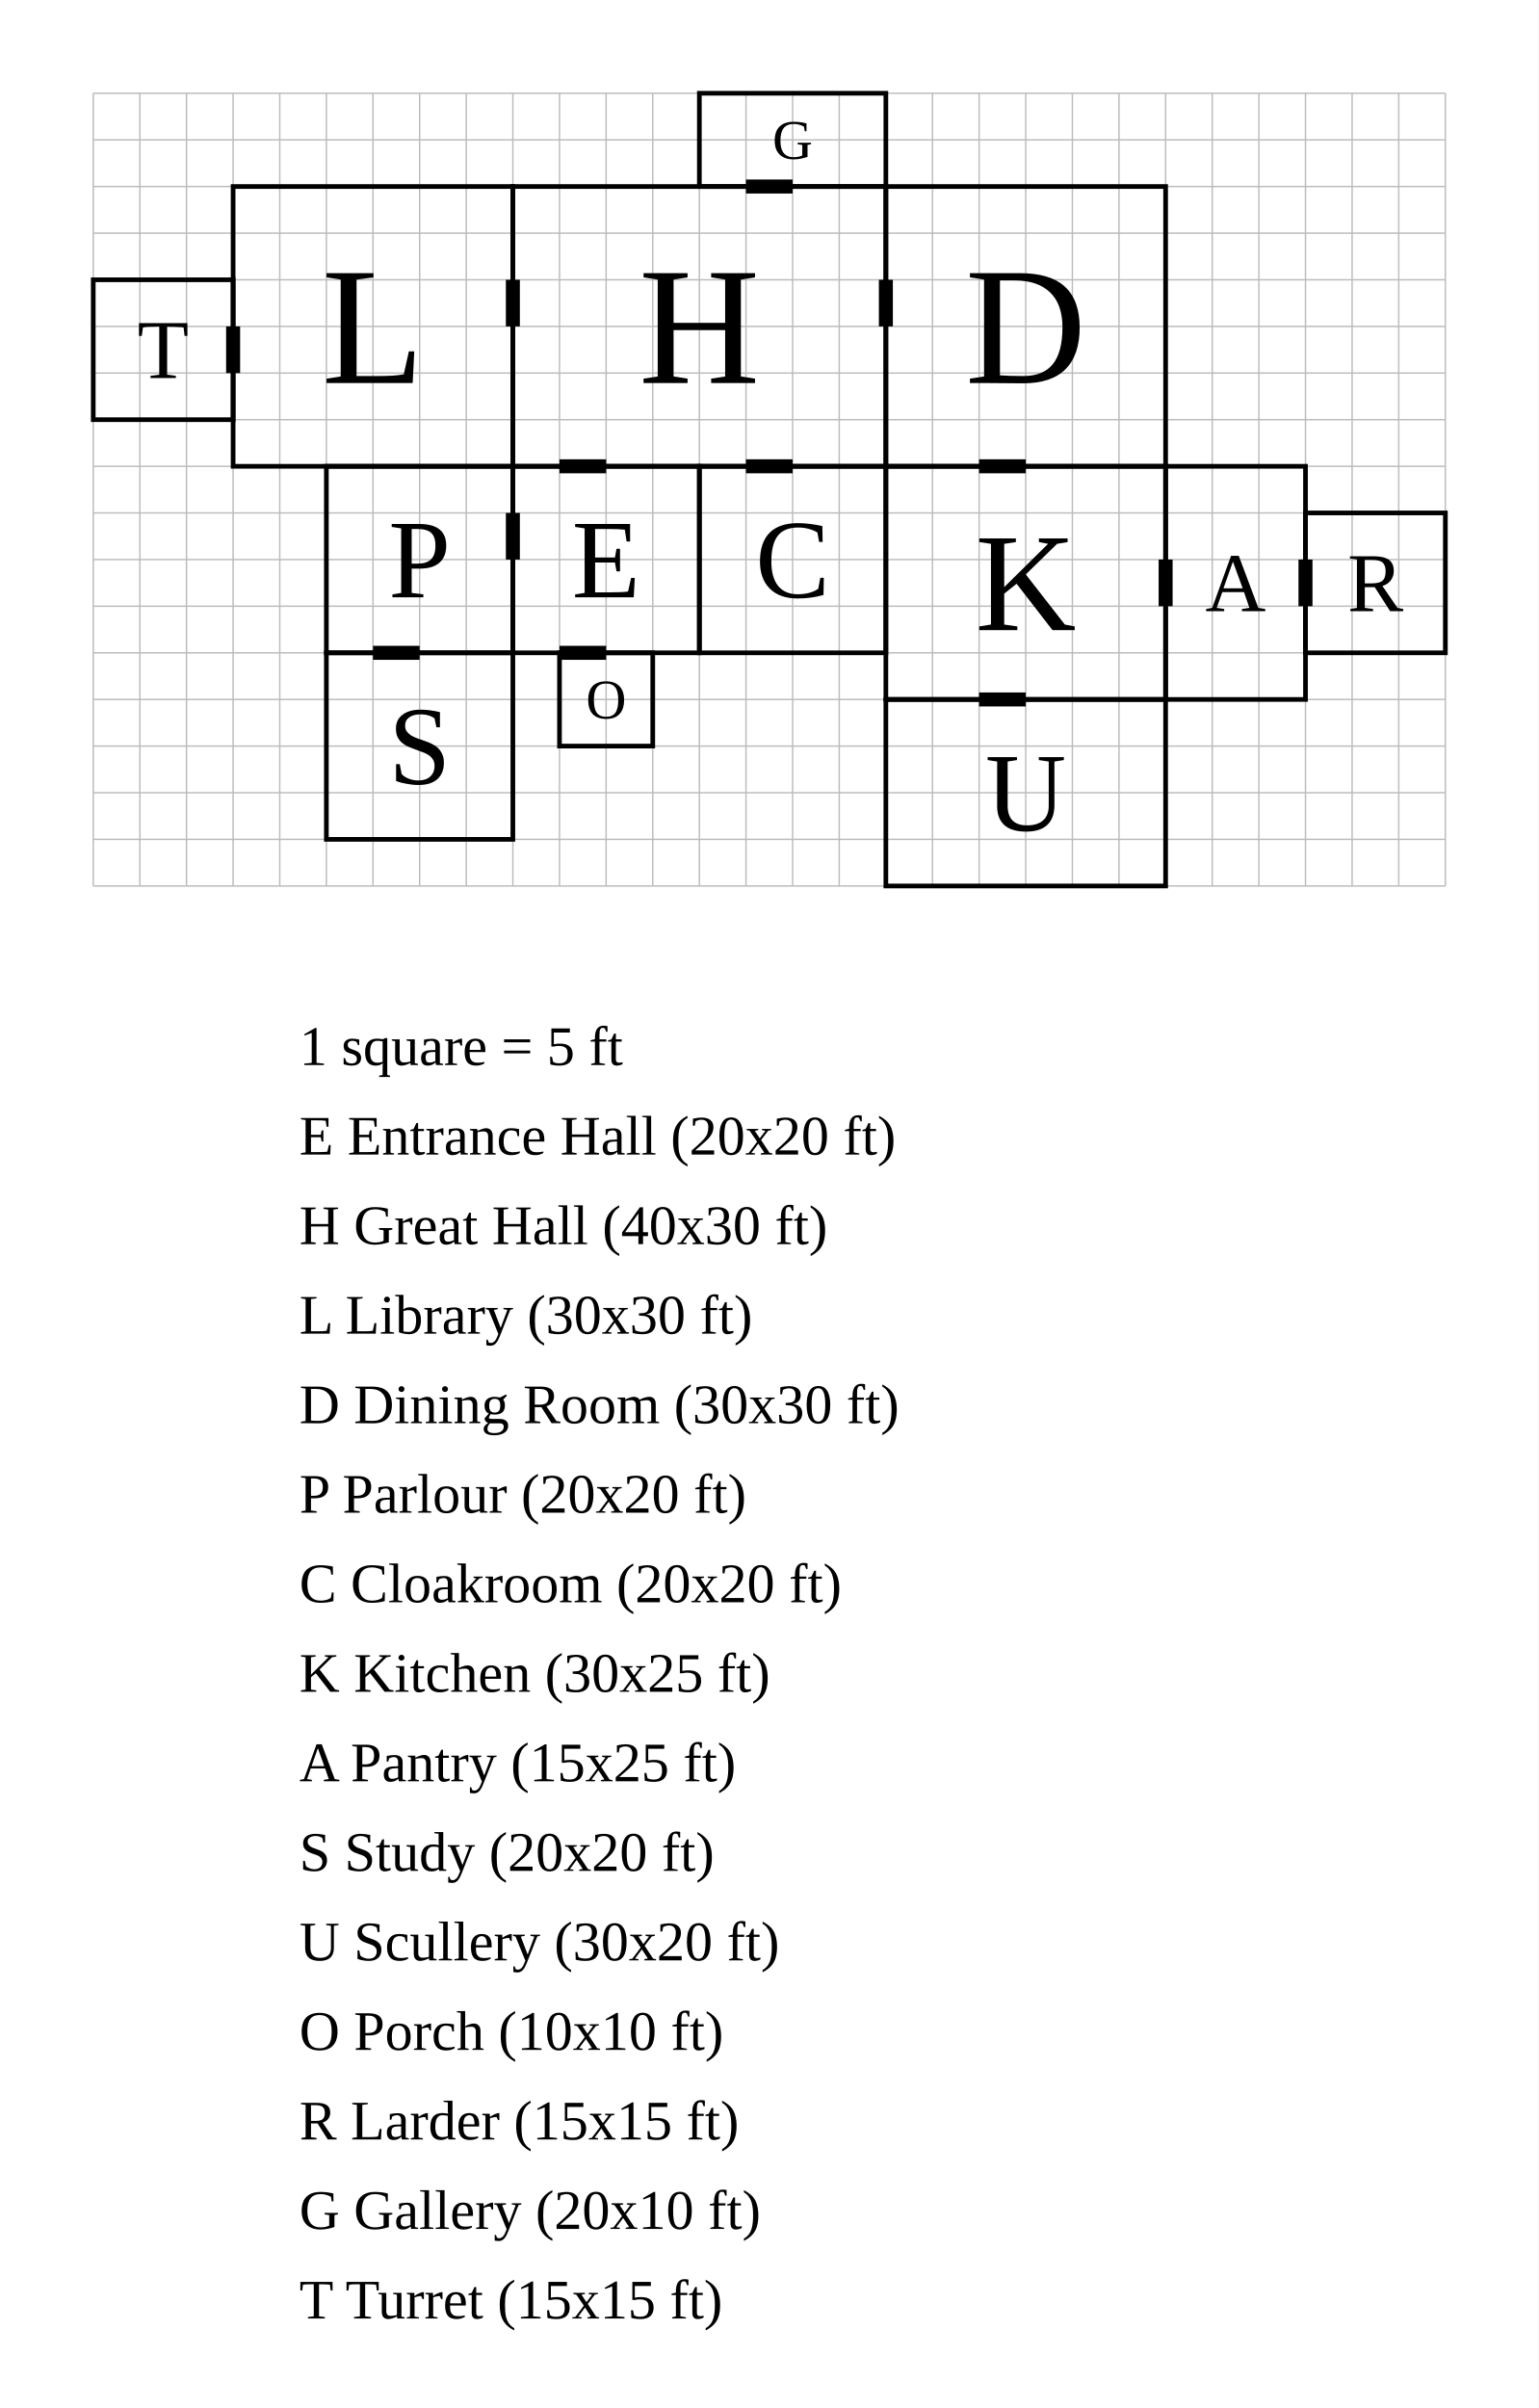
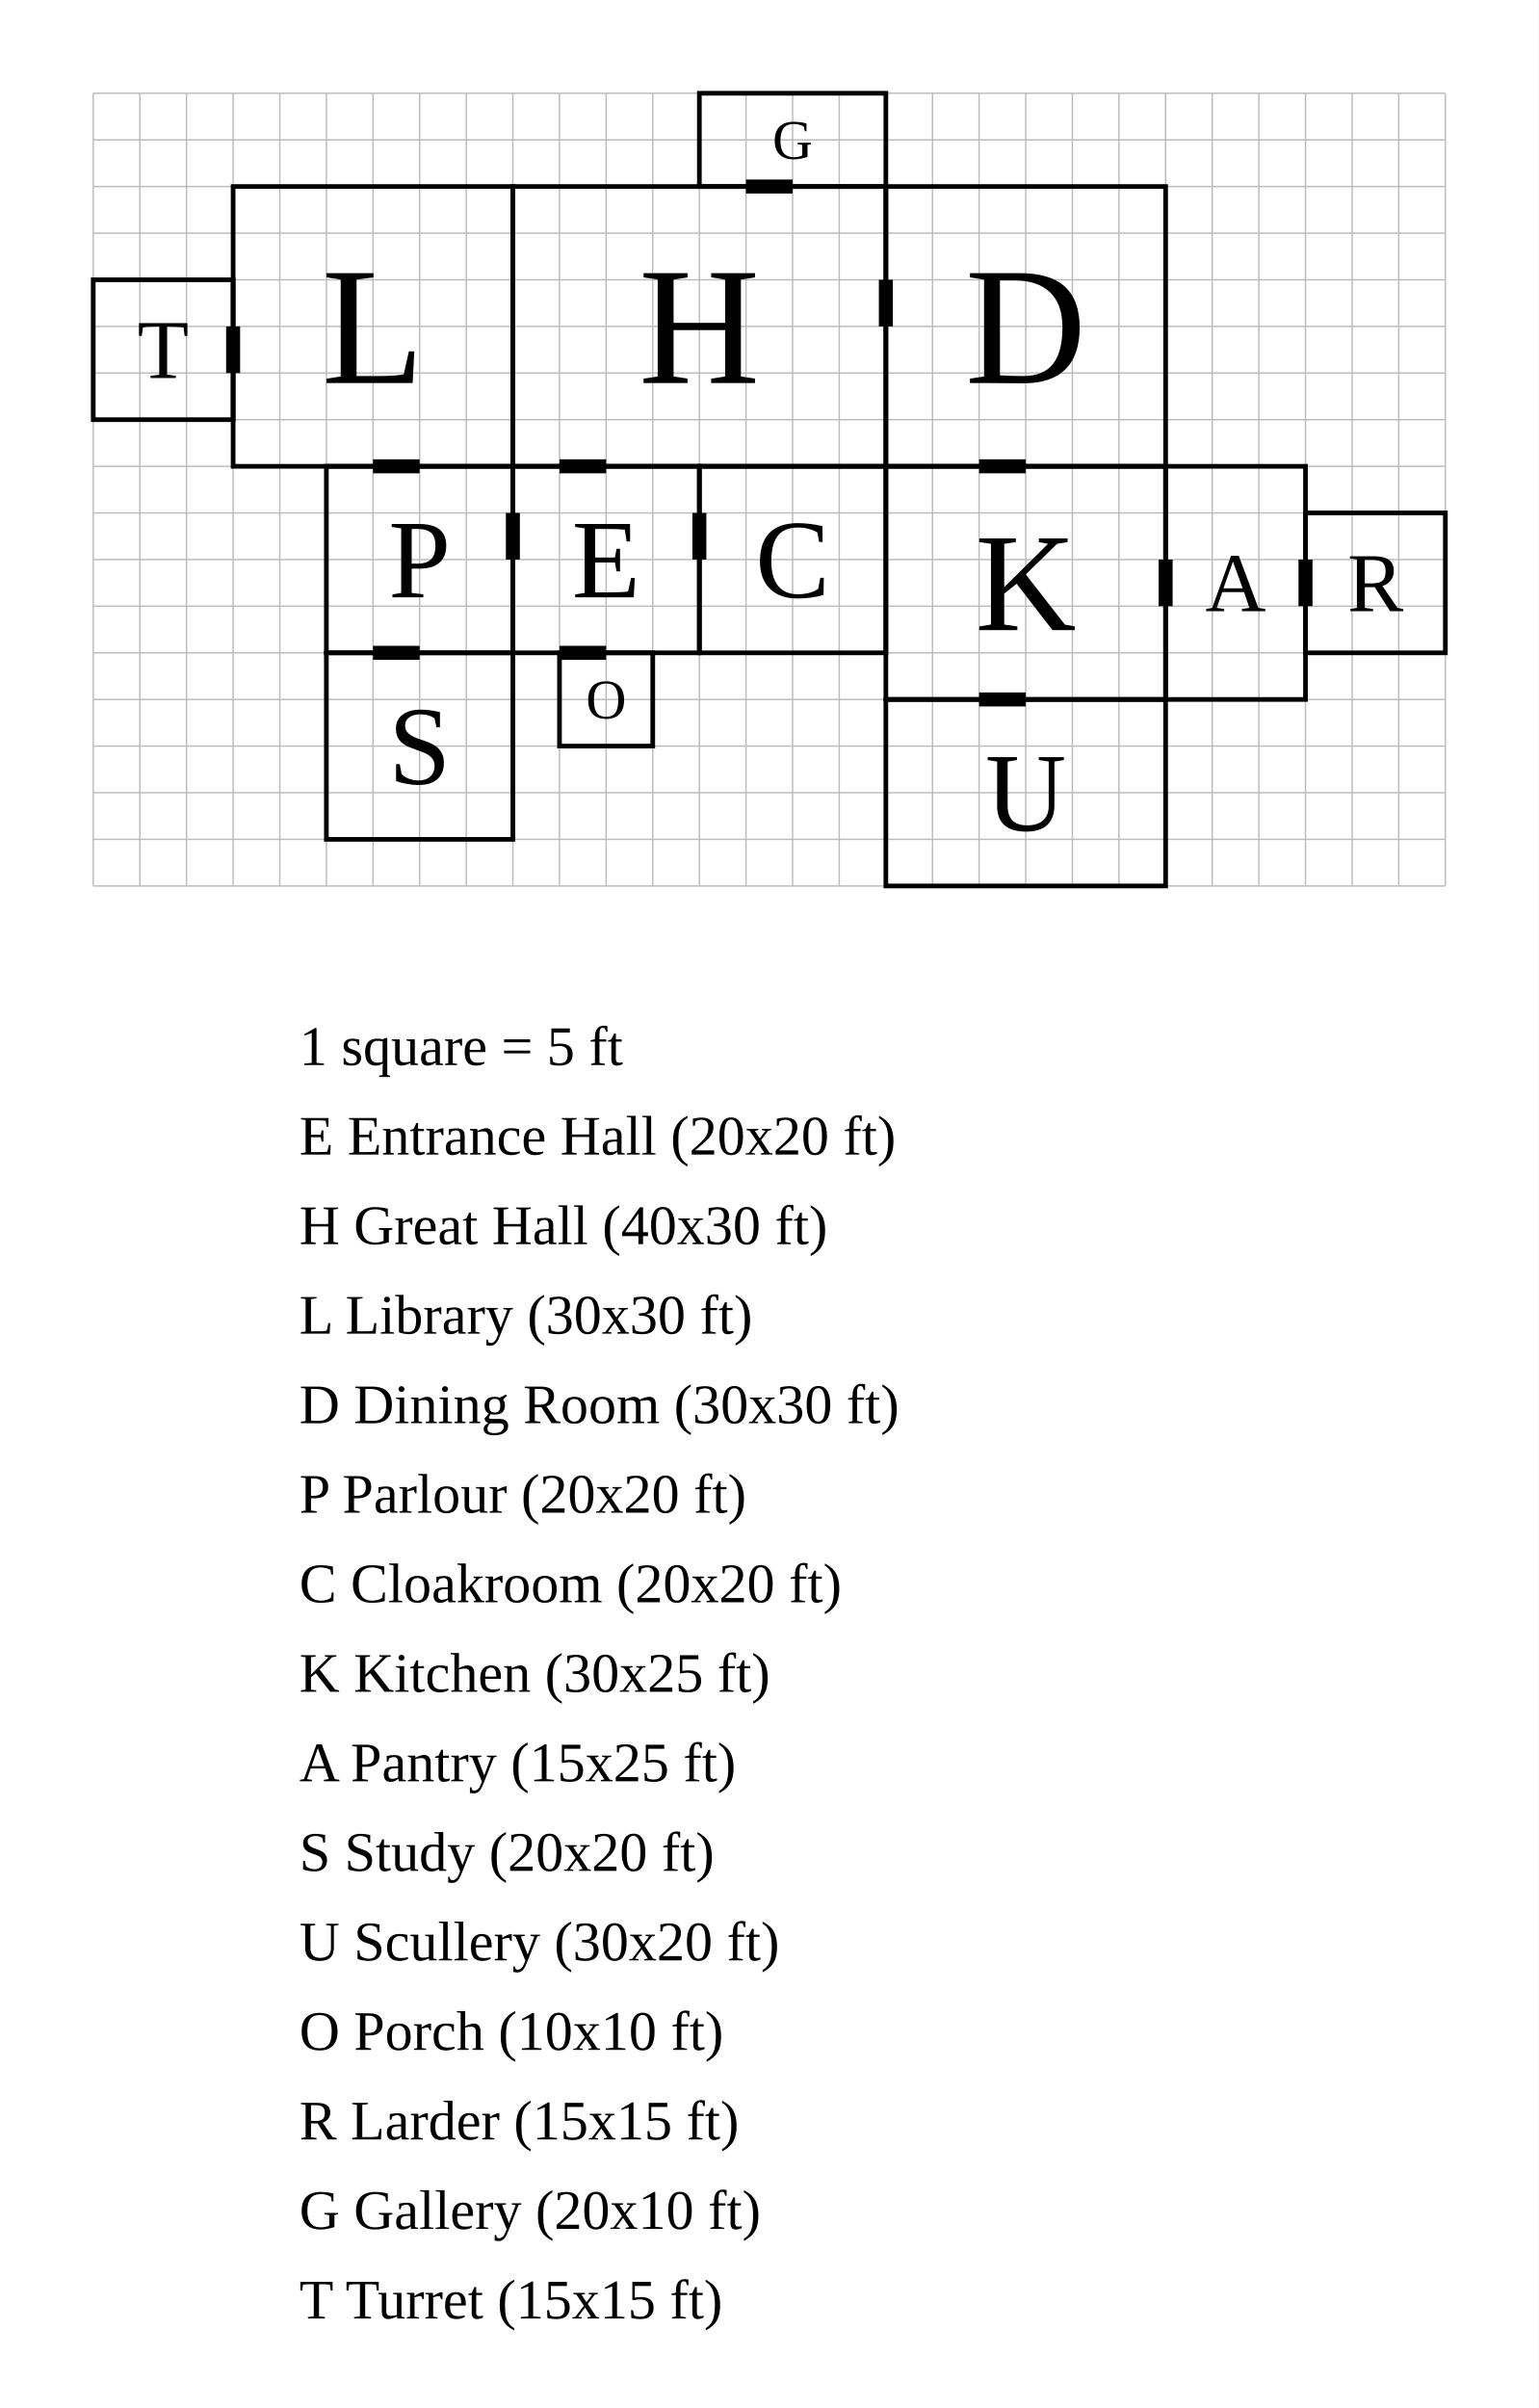
<svg xmlns="http://www.w3.org/2000/svg" width="1650" height="2582" viewBox="-55 -50 165 258.2">
  <rect x="-55" y="-50" width="165" height="258.2" fill="white" />
  <g stroke="#bbb" stroke-width="0.15">
    <line x1="-45" y1="-40" x2="-45" y2="45" />
    <line x1="-40" y1="-40" x2="-40" y2="45" />
    <line x1="-35" y1="-40" x2="-35" y2="45" />
    <line x1="-30" y1="-40" x2="-30" y2="45" />
    <line x1="-25" y1="-40" x2="-25" y2="45" />
    <line x1="-20" y1="-40" x2="-20" y2="45" />
    <line x1="-15" y1="-40" x2="-15" y2="45" />
    <line x1="-10" y1="-40" x2="-10" y2="45" />
    <line x1="-5" y1="-40" x2="-5" y2="45" />
    <line x1="0" y1="-40" x2="0" y2="45" />
    <line x1="5" y1="-40" x2="5" y2="45" />
    <line x1="10" y1="-40" x2="10" y2="45" />
    <line x1="15" y1="-40" x2="15" y2="45" />
    <line x1="20" y1="-40" x2="20" y2="45" />
    <line x1="25" y1="-40" x2="25" y2="45" />
    <line x1="30" y1="-40" x2="30" y2="45" />
    <line x1="35" y1="-40" x2="35" y2="45" />
    <line x1="40" y1="-40" x2="40" y2="45" />
    <line x1="45" y1="-40" x2="45" y2="45" />
    <line x1="50" y1="-40" x2="50" y2="45" />
    <line x1="55" y1="-40" x2="55" y2="45" />
    <line x1="60" y1="-40" x2="60" y2="45" />
    <line x1="65" y1="-40" x2="65" y2="45" />
    <line x1="70" y1="-40" x2="70" y2="45" />
    <line x1="75" y1="-40" x2="75" y2="45" />
    <line x1="80" y1="-40" x2="80" y2="45" />
    <line x1="85" y1="-40" x2="85" y2="45" />
    <line x1="90" y1="-40" x2="90" y2="45" />
    <line x1="95" y1="-40" x2="95" y2="45" />
    <line x1="100" y1="-40" x2="100" y2="45" />
    <line x1="-45" y1="-40" x2="100" y2="-40" />
    <line x1="-45" y1="-35" x2="100" y2="-35" />
    <line x1="-45" y1="-30" x2="100" y2="-30" />
    <line x1="-45" y1="-25" x2="100" y2="-25" />
    <line x1="-45" y1="-20" x2="100" y2="-20" />
    <line x1="-45" y1="-15" x2="100" y2="-15" />
    <line x1="-45" y1="-10" x2="100" y2="-10" />
    <line x1="-45" y1="-5" x2="100" y2="-5" />
    <line x1="-45" y1="0" x2="100" y2="0" />
    <line x1="-45" y1="5" x2="100" y2="5" />
    <line x1="-45" y1="10" x2="100" y2="10" />
    <line x1="-45" y1="15" x2="100" y2="15" />
    <line x1="-45" y1="20" x2="100" y2="20" />
    <line x1="-45" y1="25" x2="100" y2="25" />
    <line x1="-45" y1="30" x2="100" y2="30" />
    <line x1="-45" y1="35" x2="100" y2="35" />
    <line x1="-45" y1="40" x2="100" y2="40" />
    <line x1="-45" y1="45" x2="100" y2="45" />
  </g>
  <rect data-room="entrance" x="0" y="0" width="20" height="20" fill="none" stroke="black" stroke-width="0.5" />
  <text data-room="entrance" x="10" y="10" text-anchor="middle" dominant-baseline="central" font-size="12">E</text>
  <rect data-room="hall" x="0" y="-30" width="40" height="30" fill="none" stroke="black" stroke-width="0.5" />
  <text data-room="hall" x="20" y="-15" text-anchor="middle" dominant-baseline="central" font-size="18">H</text>
  <rect data-room="library" x="-30" y="-30" width="30" height="30" fill="none" stroke="black" stroke-width="0.5" />
  <text data-room="library" x="-15" y="-15" text-anchor="middle" dominant-baseline="central" font-size="18">L</text>
  <rect data-room="dining" x="40" y="-30" width="30" height="30" fill="none" stroke="black" stroke-width="0.5" />
  <text data-room="dining" x="55" y="-15" text-anchor="middle" dominant-baseline="central" font-size="18">D</text>
  <rect data-room="parlour" x="-20" y="0" width="20" height="20" fill="none" stroke="black" stroke-width="0.5" />
  <text data-room="parlour" x="-10" y="10" text-anchor="middle" dominant-baseline="central" font-size="12">P</text>
  <rect data-room="cloak" x="20" y="0" width="20" height="20" fill="none" stroke="black" stroke-width="0.5" />
  <text data-room="cloak" x="30" y="10" text-anchor="middle" dominant-baseline="central" font-size="12">C</text>
  <rect data-room="kitchen" x="40" y="0" width="30" height="25" fill="none" stroke="black" stroke-width="0.5" />
  <text data-room="kitchen" x="55" y="12.5" text-anchor="middle" dominant-baseline="central" font-size="15">K</text>
  <rect data-room="pantry" x="70" y="0" width="15" height="25" fill="none" stroke="black" stroke-width="0.5" />
  <text data-room="pantry" x="77.5" y="12.5" text-anchor="middle" dominant-baseline="central" font-size="9">A</text>
  <rect data-room="study" x="-20" y="20" width="20" height="20" fill="none" stroke="black" stroke-width="0.5" />
  <text data-room="study" x="-10" y="30" text-anchor="middle" dominant-baseline="central" font-size="12">S</text>
  <rect data-room="scullery" x="40" y="25" width="30" height="20" fill="none" stroke="black" stroke-width="0.5" />
  <text data-room="scullery" x="55" y="35" text-anchor="middle" dominant-baseline="central" font-size="12">U</text>
  <rect data-room="porch" x="5" y="20" width="10" height="10" fill="none" stroke="black" stroke-width="0.5" />
  <text data-room="porch" x="10" y="25" text-anchor="middle" dominant-baseline="central" font-size="6">O</text>
  <rect data-room="larder" x="85" y="5" width="15" height="15" fill="none" stroke="black" stroke-width="0.5" />
  <text data-room="larder" x="92.5" y="12.5" text-anchor="middle" dominant-baseline="central" font-size="9">R</text>
  <rect data-room="gallery" x="20" y="-40" width="20" height="10" fill="none" stroke="black" stroke-width="0.5" />
  <text data-room="gallery" x="30" y="-35" text-anchor="middle" dominant-baseline="central" font-size="6">G</text>
  <rect data-room="turret" x="-45" y="-20" width="15" height="15" fill="none" stroke="black" stroke-width="0.5" />
  <text data-room="turret" x="-37.5" y="-12.5" text-anchor="middle" dominant-baseline="central" font-size="9">T</text>
  <line class="door" x1="5" y1="0" x2="10" y2="0" stroke="black" stroke-width="1.5" />
-   <line class="door" x1="0" y1="-20" x2="0" y2="-15" stroke="black" stroke-width="1.5" />
  <line class="door" x1="40" y1="-20" x2="40" y2="-15" stroke="black" stroke-width="1.5" />
  <line class="door" x1="0" y1="5" x2="0" y2="10" stroke="black" stroke-width="1.5" />
+   <line class="door" x1="20" y1="5" x2="20" y2="10" stroke="black" stroke-width="1.5" />
  <line class="door" x1="50" y1="0" x2="55" y2="0" stroke="black" stroke-width="1.5" />
  <line class="door" x1="70" y1="10" x2="70" y2="15" stroke="black" stroke-width="1.5" />
  <line class="door" x1="-15" y1="20" x2="-10" y2="20" stroke="black" stroke-width="1.5" />
  <line class="door" x1="50" y1="25" x2="55" y2="25" stroke="black" stroke-width="1.5" />
  <line class="door" x1="5" y1="20" x2="10" y2="20" stroke="black" stroke-width="1.5" />
  <line class="door" x1="85" y1="10" x2="85" y2="15" stroke="black" stroke-width="1.5" />
  <line class="door" x1="25" y1="-30" x2="30" y2="-30" stroke="black" stroke-width="1.5" />
  <line class="door" x1="-30" y1="-15" x2="-30" y2="-10" stroke="black" stroke-width="1.5" />
-   <line class="door" x1="25" y1="0" x2="30" y2="0" stroke="black" stroke-width="1.5" />
+   <line class="door" x1="-15" y1="0" x2="-10" y2="0" stroke="black" stroke-width="1.5" />
  <text class="scale" x="-22.9" y="64.2" font-size="6">1 square = 5 ft</text>
  <text class="key" x="-22.9" y="73.8" font-size="6">E  Entrance Hall  (20x20 ft)</text>
  <text class="key" x="-22.9" y="83.4" font-size="6">H  Great Hall  (40x30 ft)</text>
  <text class="key" x="-22.9" y="93" font-size="6">L  Library  (30x30 ft)</text>
  <text class="key" x="-22.9" y="102.6" font-size="6">D  Dining Room  (30x30 ft)</text>
  <text class="key" x="-22.9" y="112.2" font-size="6">P  Parlour  (20x20 ft)</text>
  <text class="key" x="-22.9" y="121.8" font-size="6">C  Cloakroom  (20x20 ft)</text>
  <text class="key" x="-22.9" y="131.4" font-size="6">K  Kitchen  (30x25 ft)</text>
  <text class="key" x="-22.9" y="141" font-size="6">A  Pantry  (15x25 ft)</text>
  <text class="key" x="-22.9" y="150.6" font-size="6">S  Study  (20x20 ft)</text>
  <text class="key" x="-22.9" y="160.2" font-size="6">U  Scullery  (30x20 ft)</text>
  <text class="key" x="-22.9" y="169.8" font-size="6">O  Porch  (10x10 ft)</text>
  <text class="key" x="-22.9" y="179.4" font-size="6">R  Larder  (15x15 ft)</text>
  <text class="key" x="-22.9" y="189" font-size="6">G  Gallery  (20x10 ft)</text>
  <text class="key" x="-22.9" y="198.6" font-size="6">T  Turret  (15x15 ft)</text>
</svg>
